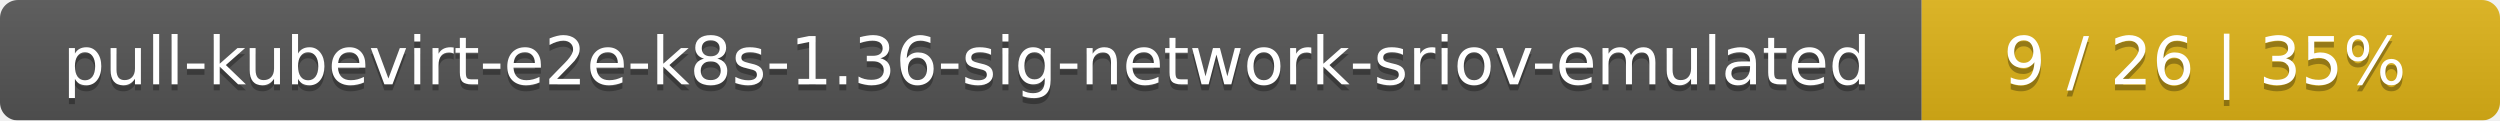
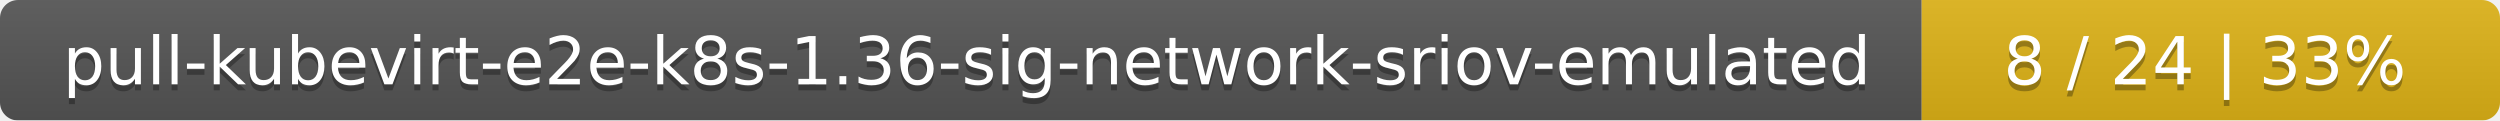
<svg xmlns="http://www.w3.org/2000/svg" width="415" height="20">
  <linearGradient id="smooth" x2="0" y2="100%">
    <stop offset="0" stop-color="#bbb" stop-opacity=".1" />
    <stop offset="1" stop-opacity=".1" />
  </linearGradient>
  <mask id="round">
    <rect width="415" height="20" rx="3" fill="#fff" />
  </mask>
  <g mask="url(#round)">
    <rect width="319" height="20" fill="#555" />
    <rect x="319" width="96" height="20" fill="#dfb317" />
    <rect width="415" height="20" fill="url(#smooth)" />
  </g>
  <g fill="#fff" text-anchor="middle" font-family="DejaVu Sans,Verdana,Geneva,sans-serif" font-size="11">
    <text x="160.5" y="15" fill="#010101" fill-opacity=".3">pull-kubevirt-e2e-k8s-1.36-sig-network-sriov-emulated</text>
    <text x="160.5" y="14">pull-kubevirt-e2e-k8s-1.36-sig-network-sriov-emulated</text>
-     <text x="366" y="15" fill="#010101" fill-opacity=".3">9 / 26    |    35%</text>
-     <text x="366" y="14">9 / 26    |    35%</text>
+     <text x="366" y="15" fill="#010101" fill-opacity=".3">8 / 24    |    33%</text>
+     <text x="366" y="14">8 / 24    |    33%</text>
  </g>
</svg>
